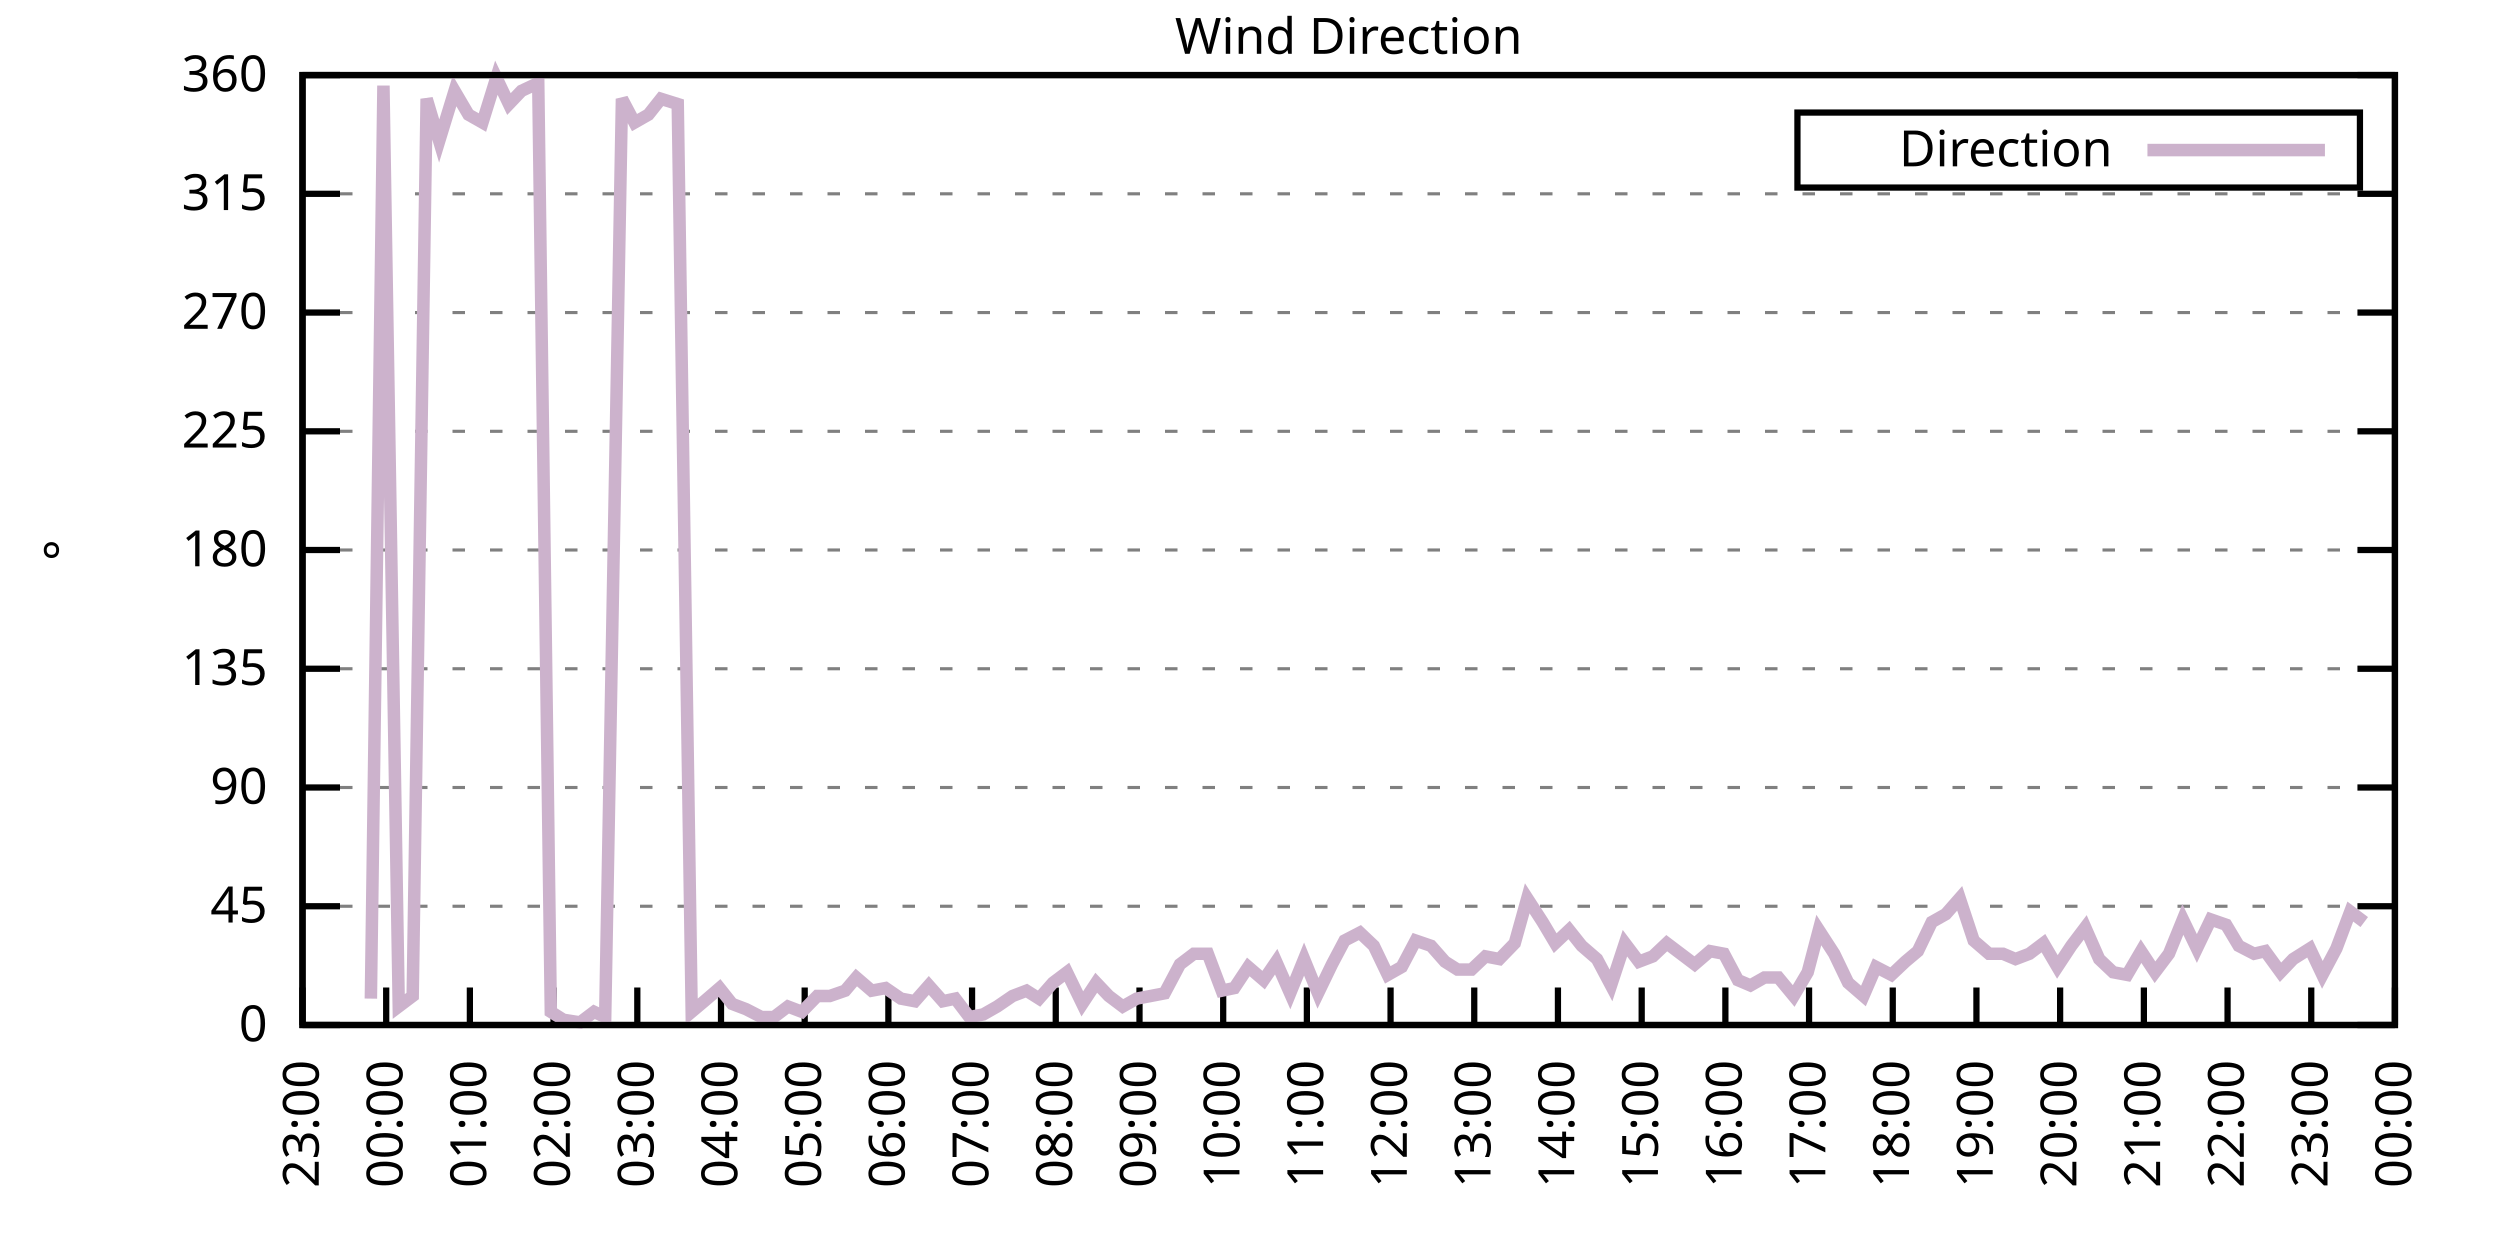
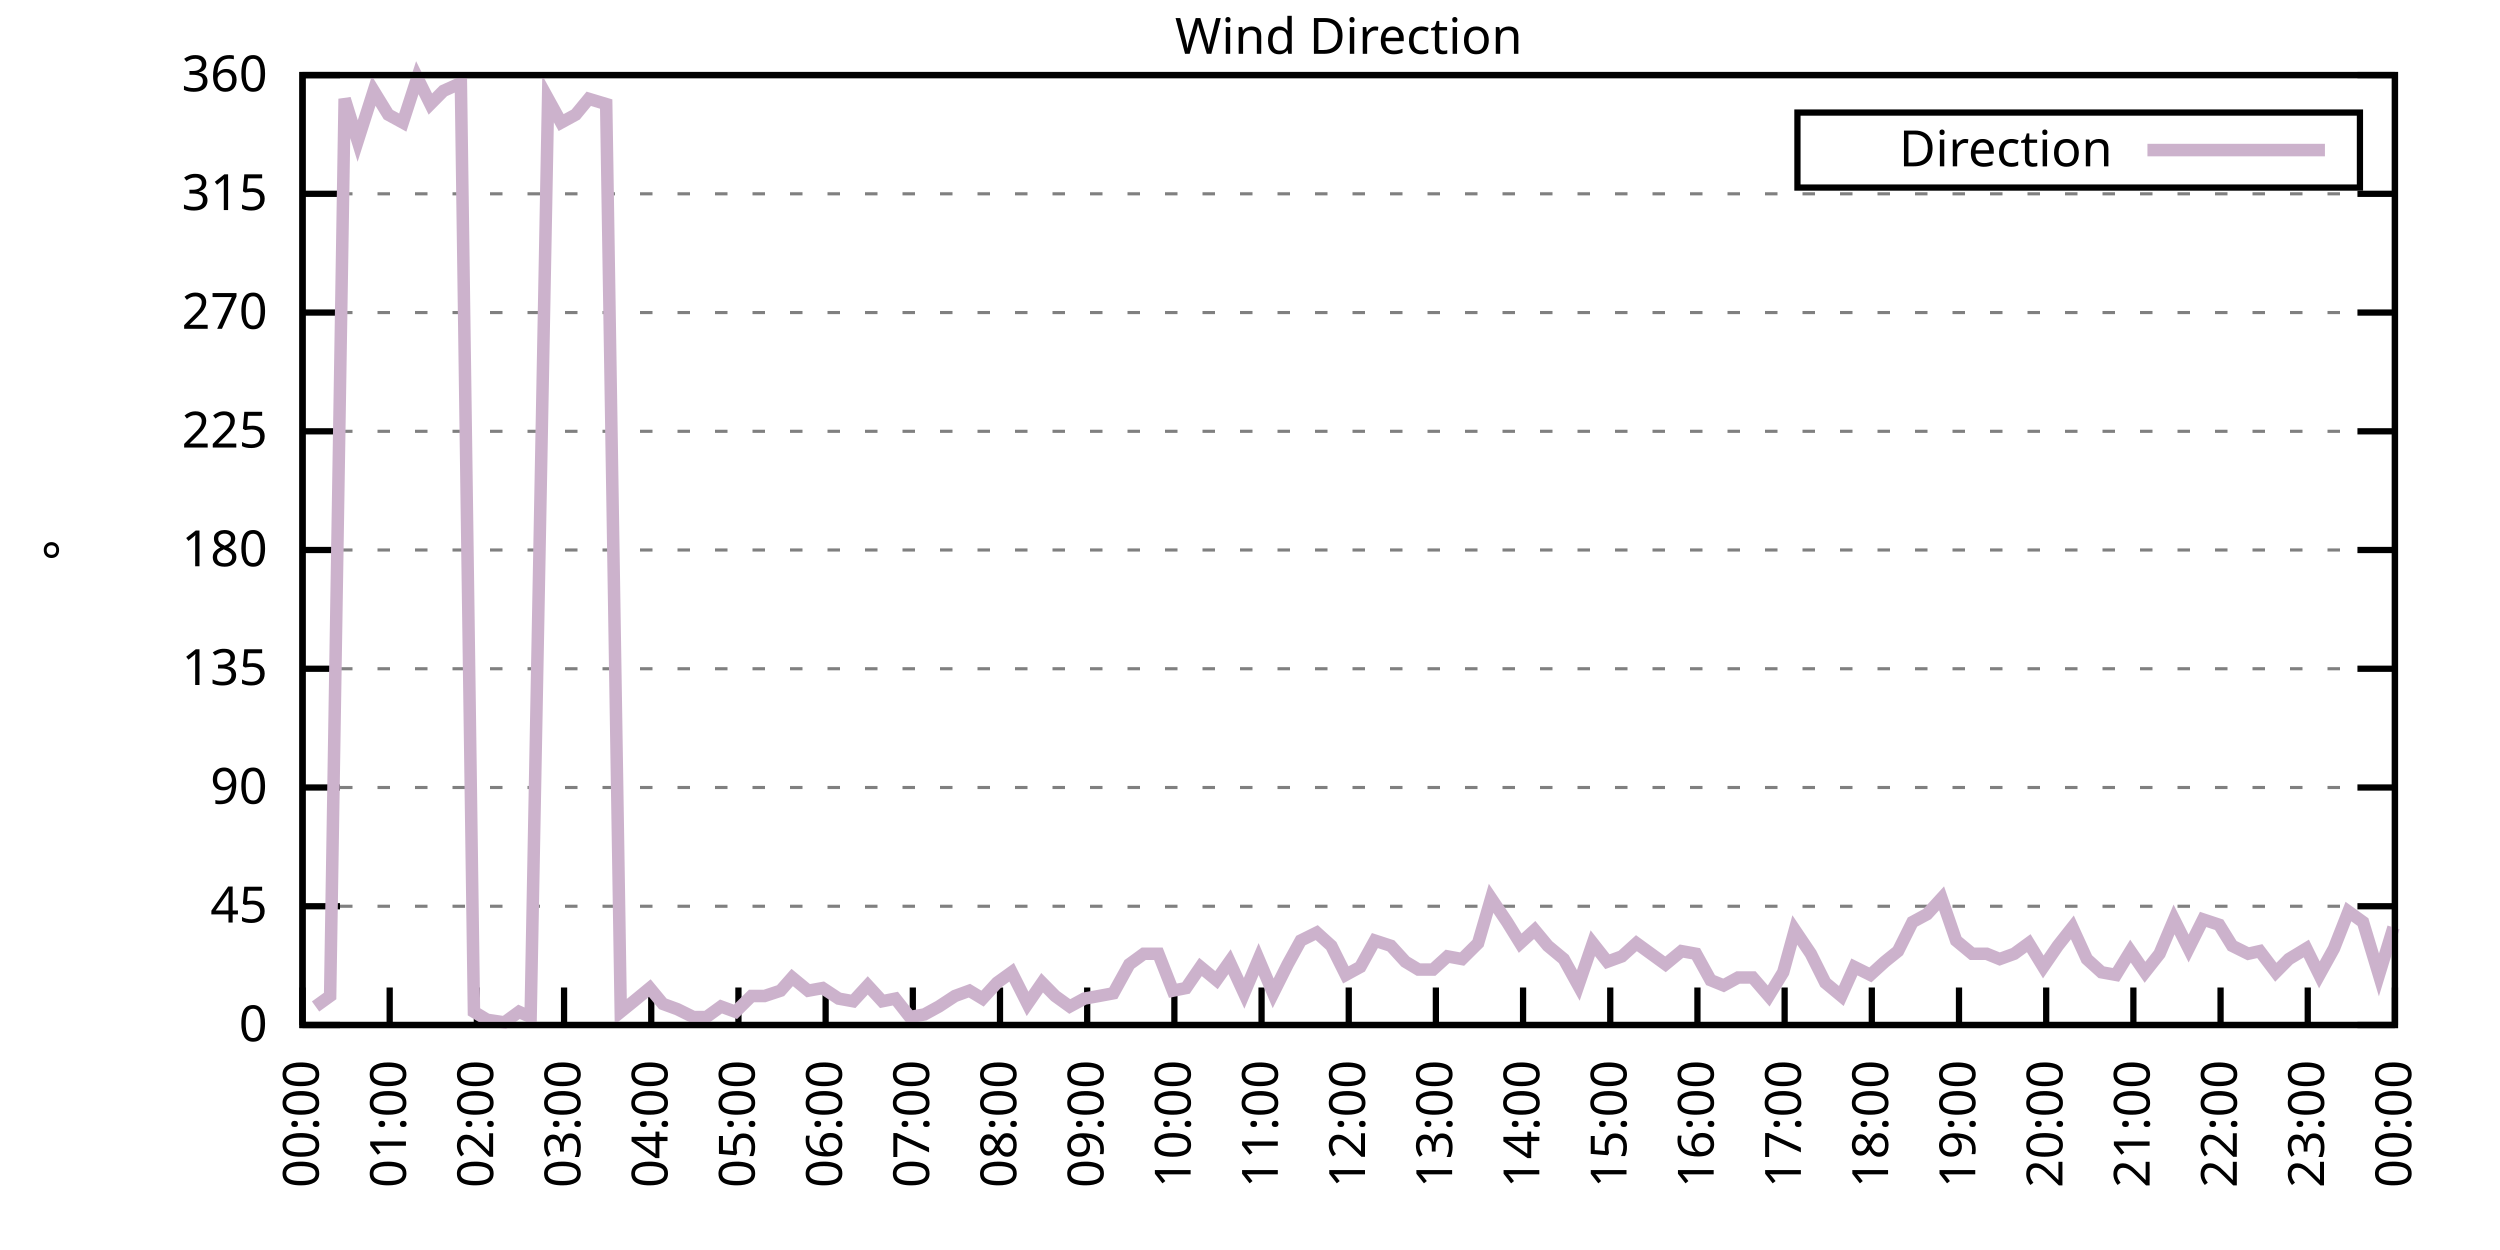
<svg xmlns="http://www.w3.org/2000/svg" xmlns:xlink="http://www.w3.org/1999/xlink" width="400" height="200" viewBox="0 0 400 200">
  <g id="gnuplot_canvas">
    <rect x="0" y="0" width="400" height="200" fill="none" />
    <defs>
      <circle id="gpDot" r="0.5" stroke-width="0.5" stroke="currentColor" />
      <path id="gpPt0" stroke-width="0.333" stroke="currentColor" d="M-1,0 h2 M0,-1 v2" />
      <path id="gpPt1" stroke-width="0.333" stroke="currentColor" d="M-1,-1 L1,1 M1,-1 L-1,1" />
      <path id="gpPt2" stroke-width="0.333" stroke="currentColor" d="M-1,0 L1,0 M0,-1 L0,1 M-1,-1 L1,1 M-1,1 L1,-1" />
      <rect id="gpPt3" stroke-width="0.333" stroke="currentColor" x="-1" y="-1" width="2" height="2" />
      <rect id="gpPt4" stroke-width="0.333" stroke="currentColor" fill="currentColor" x="-1" y="-1" width="2" height="2" />
      <circle id="gpPt5" stroke-width="0.333" stroke="currentColor" cx="0" cy="0" r="1" />
      <use xlink:href="#gpPt5" id="gpPt6" fill="currentColor" stroke="none" />
      <path id="gpPt7" stroke-width="0.333" stroke="currentColor" d="M0,-1.33 L-1.33,0.67 L1.33,0.67 z" />
      <use xlink:href="#gpPt7" id="gpPt8" fill="currentColor" stroke="none" />
      <use xlink:href="#gpPt7" id="gpPt9" stroke="currentColor" transform="rotate(180)" />
      <use xlink:href="#gpPt9" id="gpPt10" fill="currentColor" stroke="none" />
      <use xlink:href="#gpPt3" id="gpPt11" stroke="currentColor" transform="rotate(45)" />
      <use xlink:href="#gpPt11" id="gpPt12" fill="currentColor" stroke="none" />
      <path id="gpPt13" stroke-width="0.333" stroke="currentColor" d="M0,1.330 L1.265,0.411 L0.782,-1.067 L-0.782,-1.076 L-1.265,0.411 z" />
      <use xlink:href="#gpPt13" id="gpPt14" fill="currentColor" stroke="none" />
      <filter id="textbox" filterUnits="objectBoundingBox" x="0" y="0" height="1" width="1">
        <feFlood flood-color="white" flood-opacity="1" result="bgnd" />
        <feComposite in="SourceGraphic" in2="bgnd" operator="atop" />
      </filter>
      <filter id="greybox" filterUnits="objectBoundingBox" x="0" y="0" height="1" width="1">
        <feFlood flood-color="lightgrey" flood-opacity="1" result="grey" />
        <feComposite in="SourceGraphic" in2="grey" operator="atop" />
      </filter>
    </defs>
    <g fill="none" color="white" stroke="currentColor" stroke-width="1.00" stroke-linecap="butt" stroke-linejoin="miter">
</g>
    <g fill="none" color="black" stroke="currentColor" stroke-width="1.00" stroke-linecap="butt" stroke-linejoin="miter">
      <g stroke="none" shape-rendering="crispEdges">
        <polygon fill="rgb(255, 255, 255)" points="48.40,164.00 383.18,164.00 383.18,12.02 48.40,12.02 " />
      </g>
    </g>
    <g fill="none" color="black" stroke="currentColor" stroke-width="1.00" stroke-linecap="butt" stroke-linejoin="miter">
</g>
    <g fill="none" color="black" stroke="black" stroke-width="0.50" stroke-linecap="butt" stroke-linejoin="miter">
</g>
    <g fill="none" color="gray" stroke="currentColor" stroke-width="0.50" stroke-linecap="butt" stroke-linejoin="miter">
      <path stroke="gray" stroke-dasharray="2,4" class="gridline" d="M48.40,164.00 L383.19,164.00  " />
    </g>
    <g fill="none" color="gray" stroke="gray" stroke-width="1.00" stroke-linecap="butt" stroke-linejoin="miter">
</g>
    <g fill="none" color="black" stroke="currentColor" stroke-width="1.00" stroke-linecap="butt" stroke-linejoin="miter">
      <path stroke="black" d="M48.40,164.00 L54.40,164.00 M383.19,164.00 L377.19,164.00  " />
      <g transform="translate(42.80,166.60)" stroke="none" fill="black" font-family="Sans" font-size="8.00" text-anchor="end">
        <text>
          <tspan font-family="Sans"> 0</tspan>
        </text>
      </g>
    </g>
    <g fill="none" color="black" stroke="currentColor" stroke-width="1.00" stroke-linecap="butt" stroke-linejoin="miter">
</g>
    <g fill="none" color="black" stroke="black" stroke-width="0.50" stroke-linecap="butt" stroke-linejoin="miter">
</g>
    <g fill="none" color="gray" stroke="currentColor" stroke-width="0.50" stroke-linecap="butt" stroke-linejoin="miter">
      <path stroke="gray" stroke-dasharray="2,4" class="gridline" d="M48.40,145.00 L383.19,145.00  " />
    </g>
    <g fill="none" color="gray" stroke="gray" stroke-width="1.00" stroke-linecap="butt" stroke-linejoin="miter">
</g>
    <g fill="none" color="black" stroke="currentColor" stroke-width="1.00" stroke-linecap="butt" stroke-linejoin="miter">
      <path stroke="black" d="M48.40,145.00 L54.40,145.00 M383.19,145.00 L377.19,145.00  " />
      <g transform="translate(42.80,147.60)" stroke="none" fill="black" font-family="Sans" font-size="8.00" text-anchor="end">
        <text>
          <tspan font-family="Sans"> 45</tspan>
        </text>
      </g>
    </g>
    <g fill="none" color="black" stroke="currentColor" stroke-width="1.00" stroke-linecap="butt" stroke-linejoin="miter">
</g>
    <g fill="none" color="black" stroke="black" stroke-width="0.50" stroke-linecap="butt" stroke-linejoin="miter">
</g>
    <g fill="none" color="gray" stroke="currentColor" stroke-width="0.50" stroke-linecap="butt" stroke-linejoin="miter">
      <path stroke="gray" stroke-dasharray="2,4" class="gridline" d="M48.40,126.00 L383.19,126.00  " />
    </g>
    <g fill="none" color="gray" stroke="gray" stroke-width="1.00" stroke-linecap="butt" stroke-linejoin="miter">
</g>
    <g fill="none" color="black" stroke="currentColor" stroke-width="1.00" stroke-linecap="butt" stroke-linejoin="miter">
      <path stroke="black" d="M48.40,126.00 L54.40,126.00 M383.19,126.00 L377.19,126.00  " />
      <g transform="translate(42.80,128.60)" stroke="none" fill="black" font-family="Sans" font-size="8.00" text-anchor="end">
        <text>
          <tspan font-family="Sans"> 90</tspan>
        </text>
      </g>
    </g>
    <g fill="none" color="black" stroke="currentColor" stroke-width="1.00" stroke-linecap="butt" stroke-linejoin="miter">
</g>
    <g fill="none" color="black" stroke="black" stroke-width="0.50" stroke-linecap="butt" stroke-linejoin="miter">
</g>
    <g fill="none" color="gray" stroke="currentColor" stroke-width="0.50" stroke-linecap="butt" stroke-linejoin="miter">
      <path stroke="gray" stroke-dasharray="2,4" class="gridline" d="M48.40,107.00 L383.19,107.00  " />
    </g>
    <g fill="none" color="gray" stroke="gray" stroke-width="1.00" stroke-linecap="butt" stroke-linejoin="miter">
</g>
    <g fill="none" color="black" stroke="currentColor" stroke-width="1.00" stroke-linecap="butt" stroke-linejoin="miter">
      <path stroke="black" d="M48.40,107.00 L54.40,107.00 M383.19,107.00 L377.19,107.00  " />
      <g transform="translate(42.80,109.60)" stroke="none" fill="black" font-family="Sans" font-size="8.00" text-anchor="end">
        <text>
          <tspan font-family="Sans"> 135</tspan>
        </text>
      </g>
    </g>
    <g fill="none" color="black" stroke="currentColor" stroke-width="1.00" stroke-linecap="butt" stroke-linejoin="miter">
</g>
    <g fill="none" color="black" stroke="black" stroke-width="0.50" stroke-linecap="butt" stroke-linejoin="miter">
</g>
    <g fill="none" color="gray" stroke="currentColor" stroke-width="0.50" stroke-linecap="butt" stroke-linejoin="miter">
      <path stroke="gray" stroke-dasharray="2,4" class="gridline" d="M48.40,88.00 L383.19,88.00  " />
    </g>
    <g fill="none" color="gray" stroke="gray" stroke-width="1.00" stroke-linecap="butt" stroke-linejoin="miter">
</g>
    <g fill="none" color="black" stroke="currentColor" stroke-width="1.00" stroke-linecap="butt" stroke-linejoin="miter">
      <path stroke="black" d="M48.40,88.00 L54.40,88.00 M383.19,88.00 L377.19,88.00  " />
      <g transform="translate(42.80,90.60)" stroke="none" fill="black" font-family="Sans" font-size="8.00" text-anchor="end">
        <text>
          <tspan font-family="Sans"> 180</tspan>
        </text>
      </g>
    </g>
    <g fill="none" color="black" stroke="currentColor" stroke-width="1.00" stroke-linecap="butt" stroke-linejoin="miter">
</g>
    <g fill="none" color="black" stroke="black" stroke-width="0.50" stroke-linecap="butt" stroke-linejoin="miter">
</g>
    <g fill="none" color="gray" stroke="currentColor" stroke-width="0.50" stroke-linecap="butt" stroke-linejoin="miter">
      <path stroke="gray" stroke-dasharray="2,4" class="gridline" d="M48.40,69.01 L383.19,69.01  " />
    </g>
    <g fill="none" color="gray" stroke="gray" stroke-width="1.00" stroke-linecap="butt" stroke-linejoin="miter">
</g>
    <g fill="none" color="black" stroke="currentColor" stroke-width="1.00" stroke-linecap="butt" stroke-linejoin="miter">
      <path stroke="black" d="M48.40,69.01 L54.40,69.01 M383.19,69.01 L377.19,69.01  " />
      <g transform="translate(42.80,71.61)" stroke="none" fill="black" font-family="Sans" font-size="8.00" text-anchor="end">
        <text>
          <tspan font-family="Sans"> 225</tspan>
        </text>
      </g>
    </g>
    <g fill="none" color="black" stroke="currentColor" stroke-width="1.00" stroke-linecap="butt" stroke-linejoin="miter">
</g>
    <g fill="none" color="black" stroke="black" stroke-width="0.50" stroke-linecap="butt" stroke-linejoin="miter">
</g>
    <g fill="none" color="gray" stroke="currentColor" stroke-width="0.50" stroke-linecap="butt" stroke-linejoin="miter">
      <path stroke="gray" stroke-dasharray="2,4" class="gridline" d="M48.40,50.01 L383.19,50.01  " />
    </g>
    <g fill="none" color="gray" stroke="gray" stroke-width="1.00" stroke-linecap="butt" stroke-linejoin="miter">
</g>
    <g fill="none" color="black" stroke="currentColor" stroke-width="1.00" stroke-linecap="butt" stroke-linejoin="miter">
      <path stroke="black" d="M48.40,50.01 L54.40,50.01 M383.19,50.01 L377.19,50.01  " />
      <g transform="translate(42.80,52.61)" stroke="none" fill="black" font-family="Sans" font-size="8.00" text-anchor="end">
        <text>
          <tspan font-family="Sans"> 270</tspan>
        </text>
      </g>
    </g>
    <g fill="none" color="black" stroke="currentColor" stroke-width="1.00" stroke-linecap="butt" stroke-linejoin="miter">
</g>
    <g fill="none" color="black" stroke="black" stroke-width="0.50" stroke-linecap="butt" stroke-linejoin="miter">
</g>
    <g fill="none" color="gray" stroke="currentColor" stroke-width="0.50" stroke-linecap="butt" stroke-linejoin="miter">
      <path stroke="gray" stroke-dasharray="2,4" class="gridline" d="M48.40,31.01 L383.19,31.01  " />
    </g>
    <g fill="none" color="gray" stroke="gray" stroke-width="1.00" stroke-linecap="butt" stroke-linejoin="miter">
</g>
    <g fill="none" color="black" stroke="currentColor" stroke-width="1.00" stroke-linecap="butt" stroke-linejoin="miter">
      <path stroke="black" d="M48.40,31.01 L54.40,31.01 M383.19,31.01 L377.19,31.01  " />
      <g transform="translate(42.80,33.61)" stroke="none" fill="black" font-family="Sans" font-size="8.00" text-anchor="end">
        <text>
          <tspan font-family="Sans"> 315</tspan>
        </text>
      </g>
    </g>
    <g fill="none" color="black" stroke="currentColor" stroke-width="1.00" stroke-linecap="butt" stroke-linejoin="miter">
</g>
    <g fill="none" color="black" stroke="black" stroke-width="0.50" stroke-linecap="butt" stroke-linejoin="miter">
</g>
    <g fill="none" color="gray" stroke="currentColor" stroke-width="0.50" stroke-linecap="butt" stroke-linejoin="miter">
      <path stroke="gray" stroke-dasharray="2,4" class="gridline" d="M48.40,12.01 L383.19,12.01  " />
    </g>
    <g fill="none" color="gray" stroke="gray" stroke-width="1.00" stroke-linecap="butt" stroke-linejoin="miter">
</g>
    <g fill="none" color="black" stroke="currentColor" stroke-width="1.00" stroke-linecap="butt" stroke-linejoin="miter">
      <path stroke="black" d="M48.40,12.01 L54.40,12.01 M383.19,12.01 L377.19,12.01  " />
      <g transform="translate(42.80,14.61)" stroke="none" fill="black" font-family="Sans" font-size="8.00" text-anchor="end">
        <text>
          <tspan font-family="Sans"> 360</tspan>
        </text>
      </g>
    </g>
    <g fill="none" color="black" stroke="currentColor" stroke-width="1.00" stroke-linecap="butt" stroke-linejoin="miter">
      <path stroke="black" d="M48.40,164.00 L48.40,158.00  " />
      <g transform="translate(51.00,169.60) rotate(270.00)" stroke="none" fill="black" font-family="Sans" font-size="8.00" text-anchor="end">
        <text>
-           <tspan font-family="Sans">23:00</tspan>
-         </text>
-       </g>
-     </g>
-     <g fill="none" color="black" stroke="currentColor" stroke-width="1.00" stroke-linecap="butt" stroke-linejoin="miter">
-       <path stroke="black" d="M61.79,164.00 L61.79,158.00  " />
-       <g transform="translate(64.39,169.60) rotate(270.00)" stroke="none" fill="black" font-family="Sans" font-size="8.00" text-anchor="end">
-         <text>
          <tspan font-family="Sans">00:00</tspan>
        </text>
      </g>
    </g>
    <g fill="none" color="black" stroke="currentColor" stroke-width="1.00" stroke-linecap="butt" stroke-linejoin="miter">
-       <path stroke="black" d="M75.18,164.00 L75.18,158.00  " />
-       <g transform="translate(77.78,169.60) rotate(270.00)" stroke="none" fill="black" font-family="Sans" font-size="8.00" text-anchor="end">
+       <path stroke="black" d="M62.35,164.00 L62.35,158.00  " />
+       <g transform="translate(64.95,169.60) rotate(270.00)" stroke="none" fill="black" font-family="Sans" font-size="8.00" text-anchor="end">
        <text>
          <tspan font-family="Sans">01:00</tspan>
        </text>
      </g>
    </g>
    <g fill="none" color="black" stroke="currentColor" stroke-width="1.00" stroke-linecap="butt" stroke-linejoin="miter">
-       <path stroke="black" d="M88.57,164.00 L88.57,158.00  " />
-       <g transform="translate(91.17,169.60) rotate(270.00)" stroke="none" fill="black" font-family="Sans" font-size="8.00" text-anchor="end">
+       <path stroke="black" d="M76.30,164.00 L76.30,158.00  " />
+       <g transform="translate(78.90,169.60) rotate(270.00)" stroke="none" fill="black" font-family="Sans" font-size="8.00" text-anchor="end">
        <text>
          <tspan font-family="Sans">02:00</tspan>
        </text>
      </g>
    </g>
    <g fill="none" color="black" stroke="currentColor" stroke-width="1.00" stroke-linecap="butt" stroke-linejoin="miter">
-       <path stroke="black" d="M101.97,164.00 L101.97,158.00  " />
-       <g transform="translate(104.57,169.60) rotate(270.00)" stroke="none" fill="black" font-family="Sans" font-size="8.00" text-anchor="end">
+       <path stroke="black" d="M90.25,164.00 L90.25,158.00  " />
+       <g transform="translate(92.85,169.60) rotate(270.00)" stroke="none" fill="black" font-family="Sans" font-size="8.00" text-anchor="end">
        <text>
          <tspan font-family="Sans">03:00</tspan>
        </text>
      </g>
    </g>
    <g fill="none" color="black" stroke="currentColor" stroke-width="1.00" stroke-linecap="butt" stroke-linejoin="miter">
-       <path stroke="black" d="M115.36,164.00 L115.36,158.00  " />
-       <g transform="translate(117.96,169.60) rotate(270.00)" stroke="none" fill="black" font-family="Sans" font-size="8.00" text-anchor="end">
+       <path stroke="black" d="M104.20,164.00 L104.20,158.00  " />
+       <g transform="translate(106.80,169.60) rotate(270.00)" stroke="none" fill="black" font-family="Sans" font-size="8.00" text-anchor="end">
        <text>
          <tspan font-family="Sans">04:00</tspan>
        </text>
      </g>
    </g>
    <g fill="none" color="black" stroke="currentColor" stroke-width="1.00" stroke-linecap="butt" stroke-linejoin="miter">
-       <path stroke="black" d="M128.75,164.00 L128.75,158.00  " />
-       <g transform="translate(131.35,169.60) rotate(270.00)" stroke="none" fill="black" font-family="Sans" font-size="8.00" text-anchor="end">
+       <path stroke="black" d="M118.15,164.00 L118.15,158.00  " />
+       <g transform="translate(120.75,169.60) rotate(270.00)" stroke="none" fill="black" font-family="Sans" font-size="8.00" text-anchor="end">
        <text>
          <tspan font-family="Sans">05:00</tspan>
        </text>
      </g>
    </g>
    <g fill="none" color="black" stroke="currentColor" stroke-width="1.00" stroke-linecap="butt" stroke-linejoin="miter">
-       <path stroke="black" d="M142.14,164.00 L142.14,158.00  " />
-       <g transform="translate(144.74,169.60) rotate(270.00)" stroke="none" fill="black" font-family="Sans" font-size="8.00" text-anchor="end">
+       <path stroke="black" d="M132.10,164.00 L132.10,158.00  " />
+       <g transform="translate(134.70,169.60) rotate(270.00)" stroke="none" fill="black" font-family="Sans" font-size="8.00" text-anchor="end">
        <text>
          <tspan font-family="Sans">06:00</tspan>
        </text>
      </g>
    </g>
    <g fill="none" color="black" stroke="currentColor" stroke-width="1.00" stroke-linecap="butt" stroke-linejoin="miter">
-       <path stroke="black" d="M155.53,164.00 L155.53,158.00  " />
-       <g transform="translate(158.13,169.60) rotate(270.00)" stroke="none" fill="black" font-family="Sans" font-size="8.00" text-anchor="end">
+       <path stroke="black" d="M146.05,164.00 L146.05,158.00  " />
+       <g transform="translate(148.65,169.60) rotate(270.00)" stroke="none" fill="black" font-family="Sans" font-size="8.00" text-anchor="end">
        <text>
          <tspan font-family="Sans">07:00</tspan>
        </text>
      </g>
    </g>
    <g fill="none" color="black" stroke="currentColor" stroke-width="1.00" stroke-linecap="butt" stroke-linejoin="miter">
-       <path stroke="black" d="M168.92,164.00 L168.92,158.00  " />
-       <g transform="translate(171.52,169.60) rotate(270.00)" stroke="none" fill="black" font-family="Sans" font-size="8.00" text-anchor="end">
+       <path stroke="black" d="M160.00,164.00 L160.00,158.00  " />
+       <g transform="translate(162.60,169.60) rotate(270.00)" stroke="none" fill="black" font-family="Sans" font-size="8.00" text-anchor="end">
        <text>
          <tspan font-family="Sans">08:00</tspan>
        </text>
      </g>
    </g>
    <g fill="none" color="black" stroke="currentColor" stroke-width="1.00" stroke-linecap="butt" stroke-linejoin="miter">
-       <path stroke="black" d="M182.32,164.00 L182.32,158.00  " />
-       <g transform="translate(184.92,169.60) rotate(270.00)" stroke="none" fill="black" font-family="Sans" font-size="8.00" text-anchor="end">
+       <path stroke="black" d="M173.95,164.00 L173.95,158.00  " />
+       <g transform="translate(176.55,169.60) rotate(270.00)" stroke="none" fill="black" font-family="Sans" font-size="8.00" text-anchor="end">
        <text>
          <tspan font-family="Sans">09:00</tspan>
        </text>
      </g>
    </g>
    <g fill="none" color="black" stroke="currentColor" stroke-width="1.00" stroke-linecap="butt" stroke-linejoin="miter">
-       <path stroke="black" d="M195.71,164.00 L195.71,158.00  " />
-       <g transform="translate(198.31,169.60) rotate(270.00)" stroke="none" fill="black" font-family="Sans" font-size="8.00" text-anchor="end">
+       <path stroke="black" d="M187.90,164.00 L187.90,158.00  " />
+       <g transform="translate(190.50,169.60) rotate(270.00)" stroke="none" fill="black" font-family="Sans" font-size="8.00" text-anchor="end">
        <text>
          <tspan font-family="Sans">10:00</tspan>
        </text>
      </g>
    </g>
    <g fill="none" color="black" stroke="currentColor" stroke-width="1.00" stroke-linecap="butt" stroke-linejoin="miter">
-       <path stroke="black" d="M209.10,164.00 L209.10,158.00  " />
-       <g transform="translate(211.70,169.60) rotate(270.00)" stroke="none" fill="black" font-family="Sans" font-size="8.00" text-anchor="end">
+       <path stroke="black" d="M201.85,164.00 L201.85,158.00  " />
+       <g transform="translate(204.45,169.60) rotate(270.00)" stroke="none" fill="black" font-family="Sans" font-size="8.00" text-anchor="end">
        <text>
          <tspan font-family="Sans">11:00</tspan>
        </text>
      </g>
    </g>
    <g fill="none" color="black" stroke="currentColor" stroke-width="1.00" stroke-linecap="butt" stroke-linejoin="miter">
-       <path stroke="black" d="M222.49,164.00 L222.49,158.00  " />
-       <g transform="translate(225.09,169.60) rotate(270.00)" stroke="none" fill="black" font-family="Sans" font-size="8.00" text-anchor="end">
+       <path stroke="black" d="M215.80,164.00 L215.80,158.00  " />
+       <g transform="translate(218.40,169.60) rotate(270.00)" stroke="none" fill="black" font-family="Sans" font-size="8.00" text-anchor="end">
        <text>
          <tspan font-family="Sans">12:00</tspan>
        </text>
      </g>
    </g>
    <g fill="none" color="black" stroke="currentColor" stroke-width="1.00" stroke-linecap="butt" stroke-linejoin="miter">
-       <path stroke="black" d="M235.88,164.00 L235.88,158.00  " />
-       <g transform="translate(238.48,169.60) rotate(270.00)" stroke="none" fill="black" font-family="Sans" font-size="8.00" text-anchor="end">
+       <path stroke="black" d="M229.74,164.00 L229.74,158.00  " />
+       <g transform="translate(232.34,169.60) rotate(270.00)" stroke="none" fill="black" font-family="Sans" font-size="8.00" text-anchor="end">
        <text>
          <tspan font-family="Sans">13:00</tspan>
        </text>
      </g>
    </g>
    <g fill="none" color="black" stroke="currentColor" stroke-width="1.00" stroke-linecap="butt" stroke-linejoin="miter">
-       <path stroke="black" d="M249.27,164.00 L249.27,158.00  " />
-       <g transform="translate(251.87,169.60) rotate(270.00)" stroke="none" fill="black" font-family="Sans" font-size="8.00" text-anchor="end">
+       <path stroke="black" d="M243.69,164.00 L243.69,158.00  " />
+       <g transform="translate(246.29,169.60) rotate(270.00)" stroke="none" fill="black" font-family="Sans" font-size="8.00" text-anchor="end">
        <text>
          <tspan font-family="Sans">14:00</tspan>
        </text>
      </g>
    </g>
    <g fill="none" color="black" stroke="currentColor" stroke-width="1.00" stroke-linecap="butt" stroke-linejoin="miter">
-       <path stroke="black" d="M262.67,164.00 L262.67,158.00  " />
-       <g transform="translate(265.27,169.60) rotate(270.00)" stroke="none" fill="black" font-family="Sans" font-size="8.00" text-anchor="end">
+       <path stroke="black" d="M257.64,164.00 L257.64,158.00  " />
+       <g transform="translate(260.24,169.60) rotate(270.00)" stroke="none" fill="black" font-family="Sans" font-size="8.00" text-anchor="end">
        <text>
          <tspan font-family="Sans">15:00</tspan>
        </text>
      </g>
    </g>
    <g fill="none" color="black" stroke="currentColor" stroke-width="1.00" stroke-linecap="butt" stroke-linejoin="miter">
-       <path stroke="black" d="M276.06,164.00 L276.06,158.00  " />
-       <g transform="translate(278.66,169.60) rotate(270.00)" stroke="none" fill="black" font-family="Sans" font-size="8.00" text-anchor="end">
+       <path stroke="black" d="M271.59,164.00 L271.59,158.00  " />
+       <g transform="translate(274.19,169.60) rotate(270.00)" stroke="none" fill="black" font-family="Sans" font-size="8.00" text-anchor="end">
        <text>
          <tspan font-family="Sans">16:00</tspan>
        </text>
      </g>
    </g>
    <g fill="none" color="black" stroke="currentColor" stroke-width="1.00" stroke-linecap="butt" stroke-linejoin="miter">
-       <path stroke="black" d="M289.45,164.00 L289.45,158.00  " />
-       <g transform="translate(292.05,169.60) rotate(270.00)" stroke="none" fill="black" font-family="Sans" font-size="8.00" text-anchor="end">
+       <path stroke="black" d="M285.54,164.00 L285.54,158.00  " />
+       <g transform="translate(288.14,169.60) rotate(270.00)" stroke="none" fill="black" font-family="Sans" font-size="8.00" text-anchor="end">
        <text>
          <tspan font-family="Sans">17:00</tspan>
        </text>
      </g>
    </g>
    <g fill="none" color="black" stroke="currentColor" stroke-width="1.00" stroke-linecap="butt" stroke-linejoin="miter">
-       <path stroke="black" d="M302.84,164.00 L302.84,158.00  " />
-       <g transform="translate(305.44,169.60) rotate(270.00)" stroke="none" fill="black" font-family="Sans" font-size="8.00" text-anchor="end">
+       <path stroke="black" d="M299.49,164.00 L299.49,158.00  " />
+       <g transform="translate(302.09,169.60) rotate(270.00)" stroke="none" fill="black" font-family="Sans" font-size="8.00" text-anchor="end">
        <text>
          <tspan font-family="Sans">18:00</tspan>
        </text>
      </g>
    </g>
    <g fill="none" color="black" stroke="currentColor" stroke-width="1.00" stroke-linecap="butt" stroke-linejoin="miter">
-       <path stroke="black" d="M316.23,164.00 L316.23,158.00  " />
-       <g transform="translate(318.83,169.60) rotate(270.00)" stroke="none" fill="black" font-family="Sans" font-size="8.00" text-anchor="end">
+       <path stroke="black" d="M313.44,164.00 L313.44,158.00  " />
+       <g transform="translate(316.04,169.60) rotate(270.00)" stroke="none" fill="black" font-family="Sans" font-size="8.00" text-anchor="end">
        <text>
          <tspan font-family="Sans">19:00</tspan>
        </text>
      </g>
    </g>
    <g fill="none" color="black" stroke="currentColor" stroke-width="1.00" stroke-linecap="butt" stroke-linejoin="miter">
-       <path stroke="black" d="M329.62,164.00 L329.62,158.00  " />
-       <g transform="translate(332.22,169.60) rotate(270.00)" stroke="none" fill="black" font-family="Sans" font-size="8.00" text-anchor="end">
+       <path stroke="black" d="M327.39,164.00 L327.39,158.00  " />
+       <g transform="translate(329.99,169.60) rotate(270.00)" stroke="none" fill="black" font-family="Sans" font-size="8.00" text-anchor="end">
        <text>
          <tspan font-family="Sans">20:00</tspan>
        </text>
      </g>
    </g>
    <g fill="none" color="black" stroke="currentColor" stroke-width="1.00" stroke-linecap="butt" stroke-linejoin="miter">
-       <path stroke="black" d="M343.02,164.00 L343.02,158.00  " />
-       <g transform="translate(345.62,169.60) rotate(270.00)" stroke="none" fill="black" font-family="Sans" font-size="8.00" text-anchor="end">
+       <path stroke="black" d="M341.34,164.00 L341.34,158.00  " />
+       <g transform="translate(343.94,169.60) rotate(270.00)" stroke="none" fill="black" font-family="Sans" font-size="8.00" text-anchor="end">
        <text>
          <tspan font-family="Sans">21:00</tspan>
        </text>
      </g>
    </g>
    <g fill="none" color="black" stroke="currentColor" stroke-width="1.00" stroke-linecap="butt" stroke-linejoin="miter">
-       <path stroke="black" d="M356.41,164.00 L356.41,158.00  " />
-       <g transform="translate(359.01,169.60) rotate(270.00)" stroke="none" fill="black" font-family="Sans" font-size="8.00" text-anchor="end">
+       <path stroke="black" d="M355.29,164.00 L355.29,158.00  " />
+       <g transform="translate(357.89,169.60) rotate(270.00)" stroke="none" fill="black" font-family="Sans" font-size="8.00" text-anchor="end">
        <text>
          <tspan font-family="Sans">22:00</tspan>
        </text>
      </g>
    </g>
    <g fill="none" color="black" stroke="currentColor" stroke-width="1.00" stroke-linecap="butt" stroke-linejoin="miter">
-       <path stroke="black" d="M369.80,164.00 L369.80,158.00  " />
-       <g transform="translate(372.40,169.60) rotate(270.00)" stroke="none" fill="black" font-family="Sans" font-size="8.00" text-anchor="end">
+       <path stroke="black" d="M369.24,164.00 L369.24,158.00  " />
+       <g transform="translate(371.84,169.60) rotate(270.00)" stroke="none" fill="black" font-family="Sans" font-size="8.00" text-anchor="end">
        <text>
          <tspan font-family="Sans">23:00</tspan>
        </text>
      </g>
    </g>
    <g fill="none" color="black" stroke="currentColor" stroke-width="1.00" stroke-linecap="butt" stroke-linejoin="miter">
      <path stroke="black" d="M383.19,164.00 L383.19,158.00  " />
      <g transform="translate(385.79,169.60) rotate(270.00)" stroke="none" fill="black" font-family="Sans" font-size="8.00" text-anchor="end">
        <text>
          <tspan font-family="Sans">00:00</tspan>
        </text>
      </g>
    </g>
    <g fill="none" color="black" stroke="currentColor" stroke-width="1.00" stroke-linecap="butt" stroke-linejoin="miter">
</g>
    <g fill="none" color="black" stroke="currentColor" stroke-width="1.00" stroke-linecap="butt" stroke-linejoin="miter">
      <path stroke="black" d="M48.40,12.01 L48.40,164.00 L383.19,164.00 L383.19,12.01 L48.40,12.01 Z  " />
    </g>
    <g fill="none" color="black" stroke="currentColor" stroke-width="1.00" stroke-linecap="butt" stroke-linejoin="miter">
</g>
    <g fill="none" color="black" stroke="currentColor" stroke-width="1.00" stroke-linecap="butt" stroke-linejoin="miter">
      <path stroke="black" d="M287.59,30.01 L287.59,18.01 L377.59,18.01 L377.59,30.01 L287.59,30.01 Z  " />
    </g>
    <g id="Wind_direction_plot_1">
      <g fill="none" color="white" stroke="black" stroke-width="2.00" stroke-linecap="butt" stroke-linejoin="miter">
</g>
      <g fill="none" color="black" stroke="currentColor" stroke-width="2.00" stroke-linecap="butt" stroke-linejoin="miter">
        <g transform="translate(337.99,26.61)" stroke="none" fill="black" font-family="Sans" font-size="8.00" text-anchor="end">
          <text>
            <tspan font-family="Sans">Direction</tspan>
          </text>
        </g>
      </g>
      <g fill="none" color="black" stroke="currentColor" stroke-width="2.00" stroke-linecap="butt" stroke-linejoin="miter">
-         <path stroke="rgb(204, 178, 204)" d="M343.59,24.01 L371.99,24.01 M59.34,159.78 L61.35,13.70 L63.80,161.04 L66.03,159.36 L68.26,15.81 L70.27,22.56   L72.73,14.54 L74.96,18.34 L77.19,19.61 L79.42,12.43 L81.43,16.65 L83.44,14.54 L86.12,13.28 L88.13,161.89   L90.14,163.16 L92.82,163.58 L95.05,161.89 L96.83,162.73 L99.51,15.81 L101.52,19.61 L103.75,18.34 L105.76,15.81   L108.44,16.65 L110.67,161.89 L112.68,160.20 L115.13,158.09 L117.14,160.62 L119.38,161.47 L121.83,162.73 L123.84,162.73   L126.07,161.04 L128.30,161.89 L130.76,159.36 L132.77,159.36 L135.22,158.51 L137.01,156.40 L139.46,158.51 L141.69,158.09   L144.15,159.78 L146.38,160.20 L148.61,157.67 L150.85,160.20 L152.85,159.78 L155.09,162.73 L157.32,162.31 L159.55,161.04   L162.01,159.36 L164.24,158.51 L166.25,159.78 L168.48,157.24 L170.71,155.56 L173.17,160.62 L175.40,157.24 L177.41,159.36   L179.64,161.04 L181.87,159.78 L184.10,159.36 L186.33,158.93 L188.79,154.29 L191.02,152.60 L193.25,152.60 L195.48,158.51   L197.49,158.09 L199.73,154.71 L202.18,156.82 L204.19,153.87 L206.42,158.93 L208.65,153.45 L210.88,158.93 L213.12,154.29   L215.13,150.49 L217.58,149.22 L219.81,151.33 L222.04,155.98 L224.28,154.71 L226.51,150.49 L228.96,151.33 L231.20,153.87   L233.20,155.13 L235.44,155.13 L237.67,153.02 L239.90,153.45 L242.36,150.91 L244.36,143.73 L246.82,147.53 L248.83,150.91   L251.06,148.80 L253.07,151.33 L255.52,153.45 L257.76,157.67 L259.99,150.91 L262.22,153.87 L264.45,153.02 L266.68,150.91   L271.15,154.29 L273.60,152.18 L275.83,152.60 L278.07,156.82 L280.07,157.67 L282.31,156.40 L284.54,156.40 L286.99,159.36   L289.23,155.56 L291.01,148.80 L293.47,152.60 L295.70,157.24 L298.15,159.36 L300.16,154.71 L302.62,155.98 L304.85,153.87   L306.86,152.18 L309.09,147.53 L311.32,146.27 L313.55,143.73 L315.79,150.49 L318.24,152.60 L320.47,152.60 L322.48,153.45   L324.71,152.60 L326.95,150.91 L329.18,154.71 L331.41,151.33 L333.64,148.38 L335.87,153.45 L338.10,155.56 L340.34,155.98   L342.57,152.18 L344.80,155.56 L347.03,152.60 L349.26,147.11 L351.50,151.76 L353.73,147.11 L356.18,147.96 L358.19,151.33   L360.65,152.60 L362.43,152.18 L364.89,155.56 L366.90,153.45 L369.58,151.76 L371.58,155.98 L373.82,151.76 L376.05,145.85   L378.28,147.53  " />
+         <path stroke="rgb(204, 178, 204)" d="M343.59,24.01 L371.99,24.01 M50.49,161.04 L52.82,159.36 L55.14,15.81 L57.23,22.56 L59.79,14.54 L62.12,18.34   L64.44,19.61 L66.77,12.43 L68.86,16.65 L70.95,14.54 L73.74,13.28 L75.83,161.89 L77.93,163.16 L80.72,163.58   L83.04,161.89 L84.90,162.73 L87.69,15.81 L89.78,19.61 L92.11,18.34 L94.20,15.81 L96.99,16.65 L99.32,161.89   L101.41,160.20 L103.97,158.09 L106.06,160.62 L108.38,161.47 L110.94,162.73 L113.03,162.73 L115.36,161.04 L117.68,161.89   L120.24,159.36 L122.33,159.36 L124.89,158.51 L126.75,156.40 L129.31,158.51 L131.63,158.09 L134.19,159.78 L136.51,160.20   L138.84,157.67 L141.16,160.20 L143.26,159.78 L145.58,162.73 L147.91,162.31 L150.23,161.04 L152.79,159.36 L155.11,158.51   L157.21,159.78 L159.53,157.24 L161.86,155.56 L164.41,160.62 L166.74,157.24 L168.83,159.36 L171.16,161.04 L173.48,159.78   L175.81,159.36 L178.13,158.93 L180.69,154.29 L183.01,152.60 L185.34,152.60 L187.66,158.51 L189.76,158.09 L192.08,154.71   L194.64,156.82 L196.73,153.87 L199.06,158.93 L201.38,153.45 L203.71,158.93 L206.03,154.29 L208.12,150.49 L210.68,149.22   L213.01,151.33 L215.33,155.98 L217.65,154.71 L219.98,150.49 L222.54,151.33 L224.86,153.87 L226.95,155.13 L229.28,155.13   L231.60,153.02 L233.93,153.45 L236.49,150.91 L238.58,143.73 L241.14,147.53 L243.23,150.91 L245.55,148.80 L247.65,151.33   L250.20,153.45 L252.53,157.67 L254.85,150.91 L257.18,153.87 L259.50,153.02 L261.83,150.91 L266.48,154.29 L269.04,152.18   L271.36,152.60 L273.69,156.82 L275.78,157.67 L278.10,156.40 L280.43,156.40 L282.99,159.36 L285.31,155.56 L287.17,148.80   L289.73,152.60 L292.05,157.24 L294.61,159.36 L296.70,154.71 L299.26,155.98 L301.58,153.87 L303.68,152.18 L306.00,147.53   L308.33,146.27 L310.65,143.73 L312.98,150.49 L315.53,152.60 L317.86,152.60 L319.95,153.45 L322.28,152.60 L324.60,150.91   L326.93,154.71 L329.25,151.33 L331.58,148.38 L333.90,153.45 L336.23,155.56 L338.55,155.98 L340.88,152.18 L343.20,155.56   L345.53,152.60 L347.85,147.11 L350.18,151.76 L352.50,147.11 L355.06,147.96 L357.15,151.33 L359.71,152.60 L361.57,152.18   L364.13,155.56 L366.22,153.45 L369.01,151.76 L371.10,155.98 L373.43,151.76 L375.75,145.85 L378.08,147.53 L380.63,155.98   L382.96,148.38  " />
      </g>
    </g>
    <g fill="none" color="black" stroke="currentColor" stroke-width="2.00" stroke-linecap="butt" stroke-linejoin="miter">
</g>
    <g fill="none" color="black" stroke="black" stroke-width="1.00" stroke-linecap="butt" stroke-linejoin="miter">
</g>
    <g fill="none" color="black" stroke="currentColor" stroke-width="1.00" stroke-linecap="butt" stroke-linejoin="miter">
      <path stroke="black" d="M48.40,12.01 L48.40,164.00 L383.19,164.00 L383.19,12.01 L48.40,12.01 Z  " />
      <g transform="translate(12.80,88.01) rotate(270.00)" stroke="none" fill="black" font-family="Sans" font-size="8.00" text-anchor="middle">
        <text>
          <tspan font-family="Sans">°</tspan>
        </text>
      </g>
    </g>
    <g fill="none" color="black" stroke="currentColor" stroke-width="1.00" stroke-linecap="butt" stroke-linejoin="miter">
</g>
    <g fill="none" color="black" stroke="currentColor" stroke-width="1.00" stroke-linecap="butt" stroke-linejoin="miter">
      <g transform="translate(215.79,8.61)" stroke="none" fill="black" font-family="Sans" font-size="8.00" text-anchor="middle">
        <text>
          <tspan font-family="Sans">Wind Direction</tspan>
        </text>
      </g>
    </g>
    <g fill="none" color="black" stroke="currentColor" stroke-width="1.00" stroke-linecap="butt" stroke-linejoin="miter">
</g>
  </g>
</svg>
